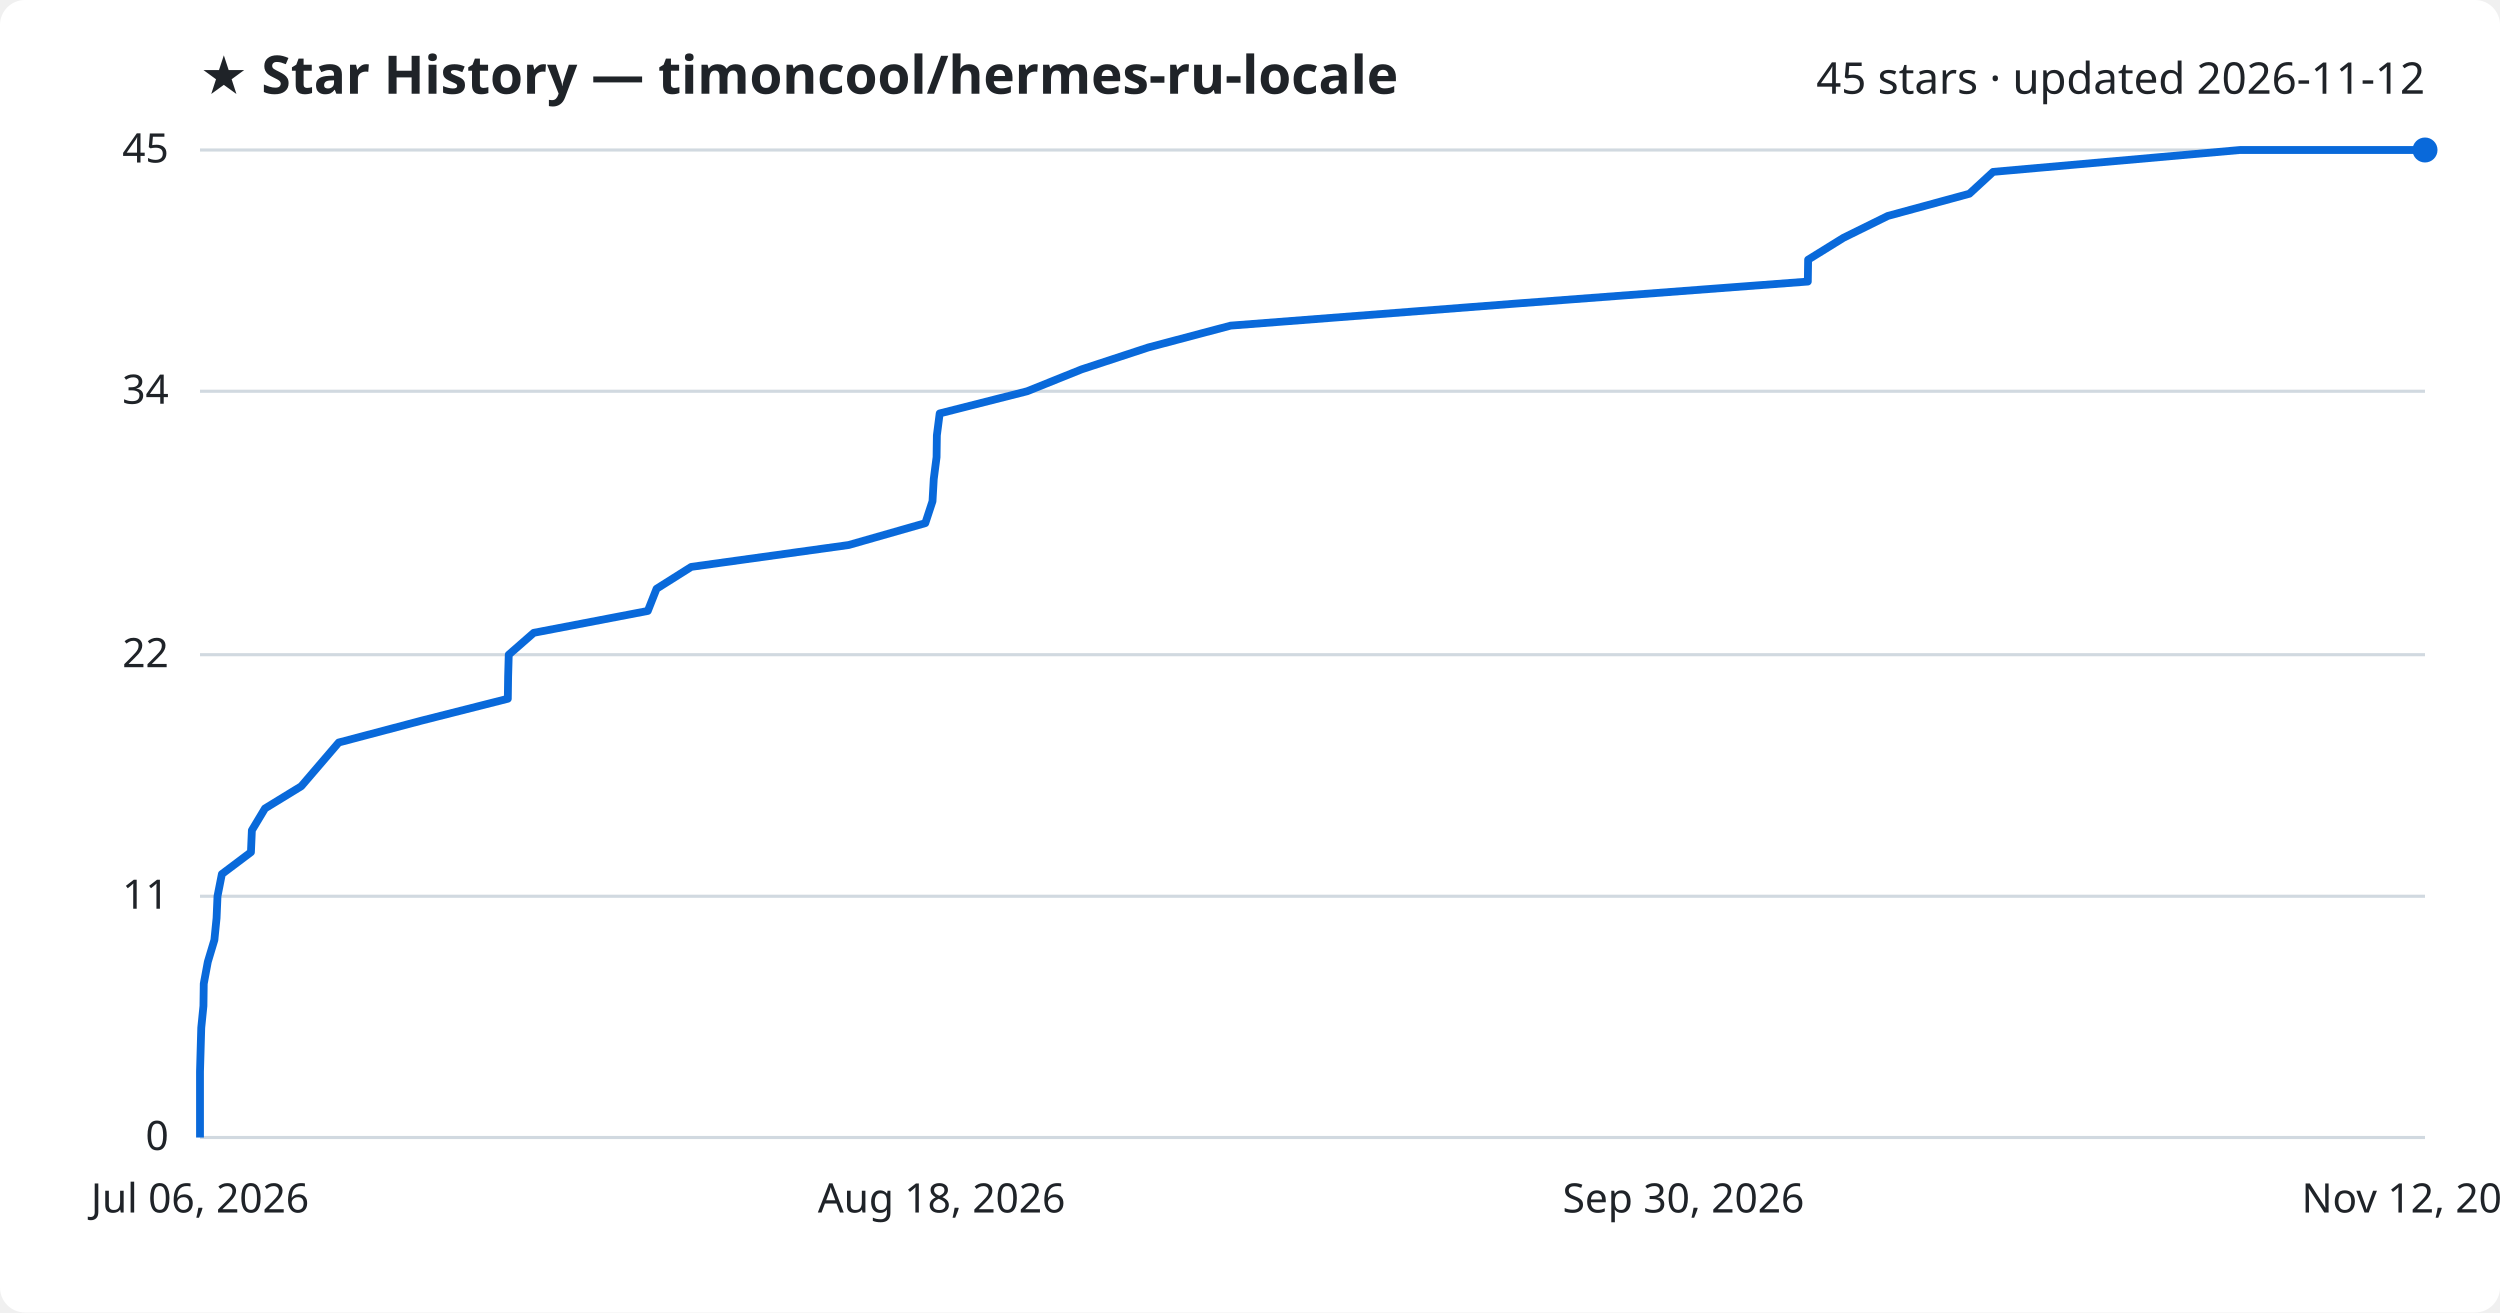
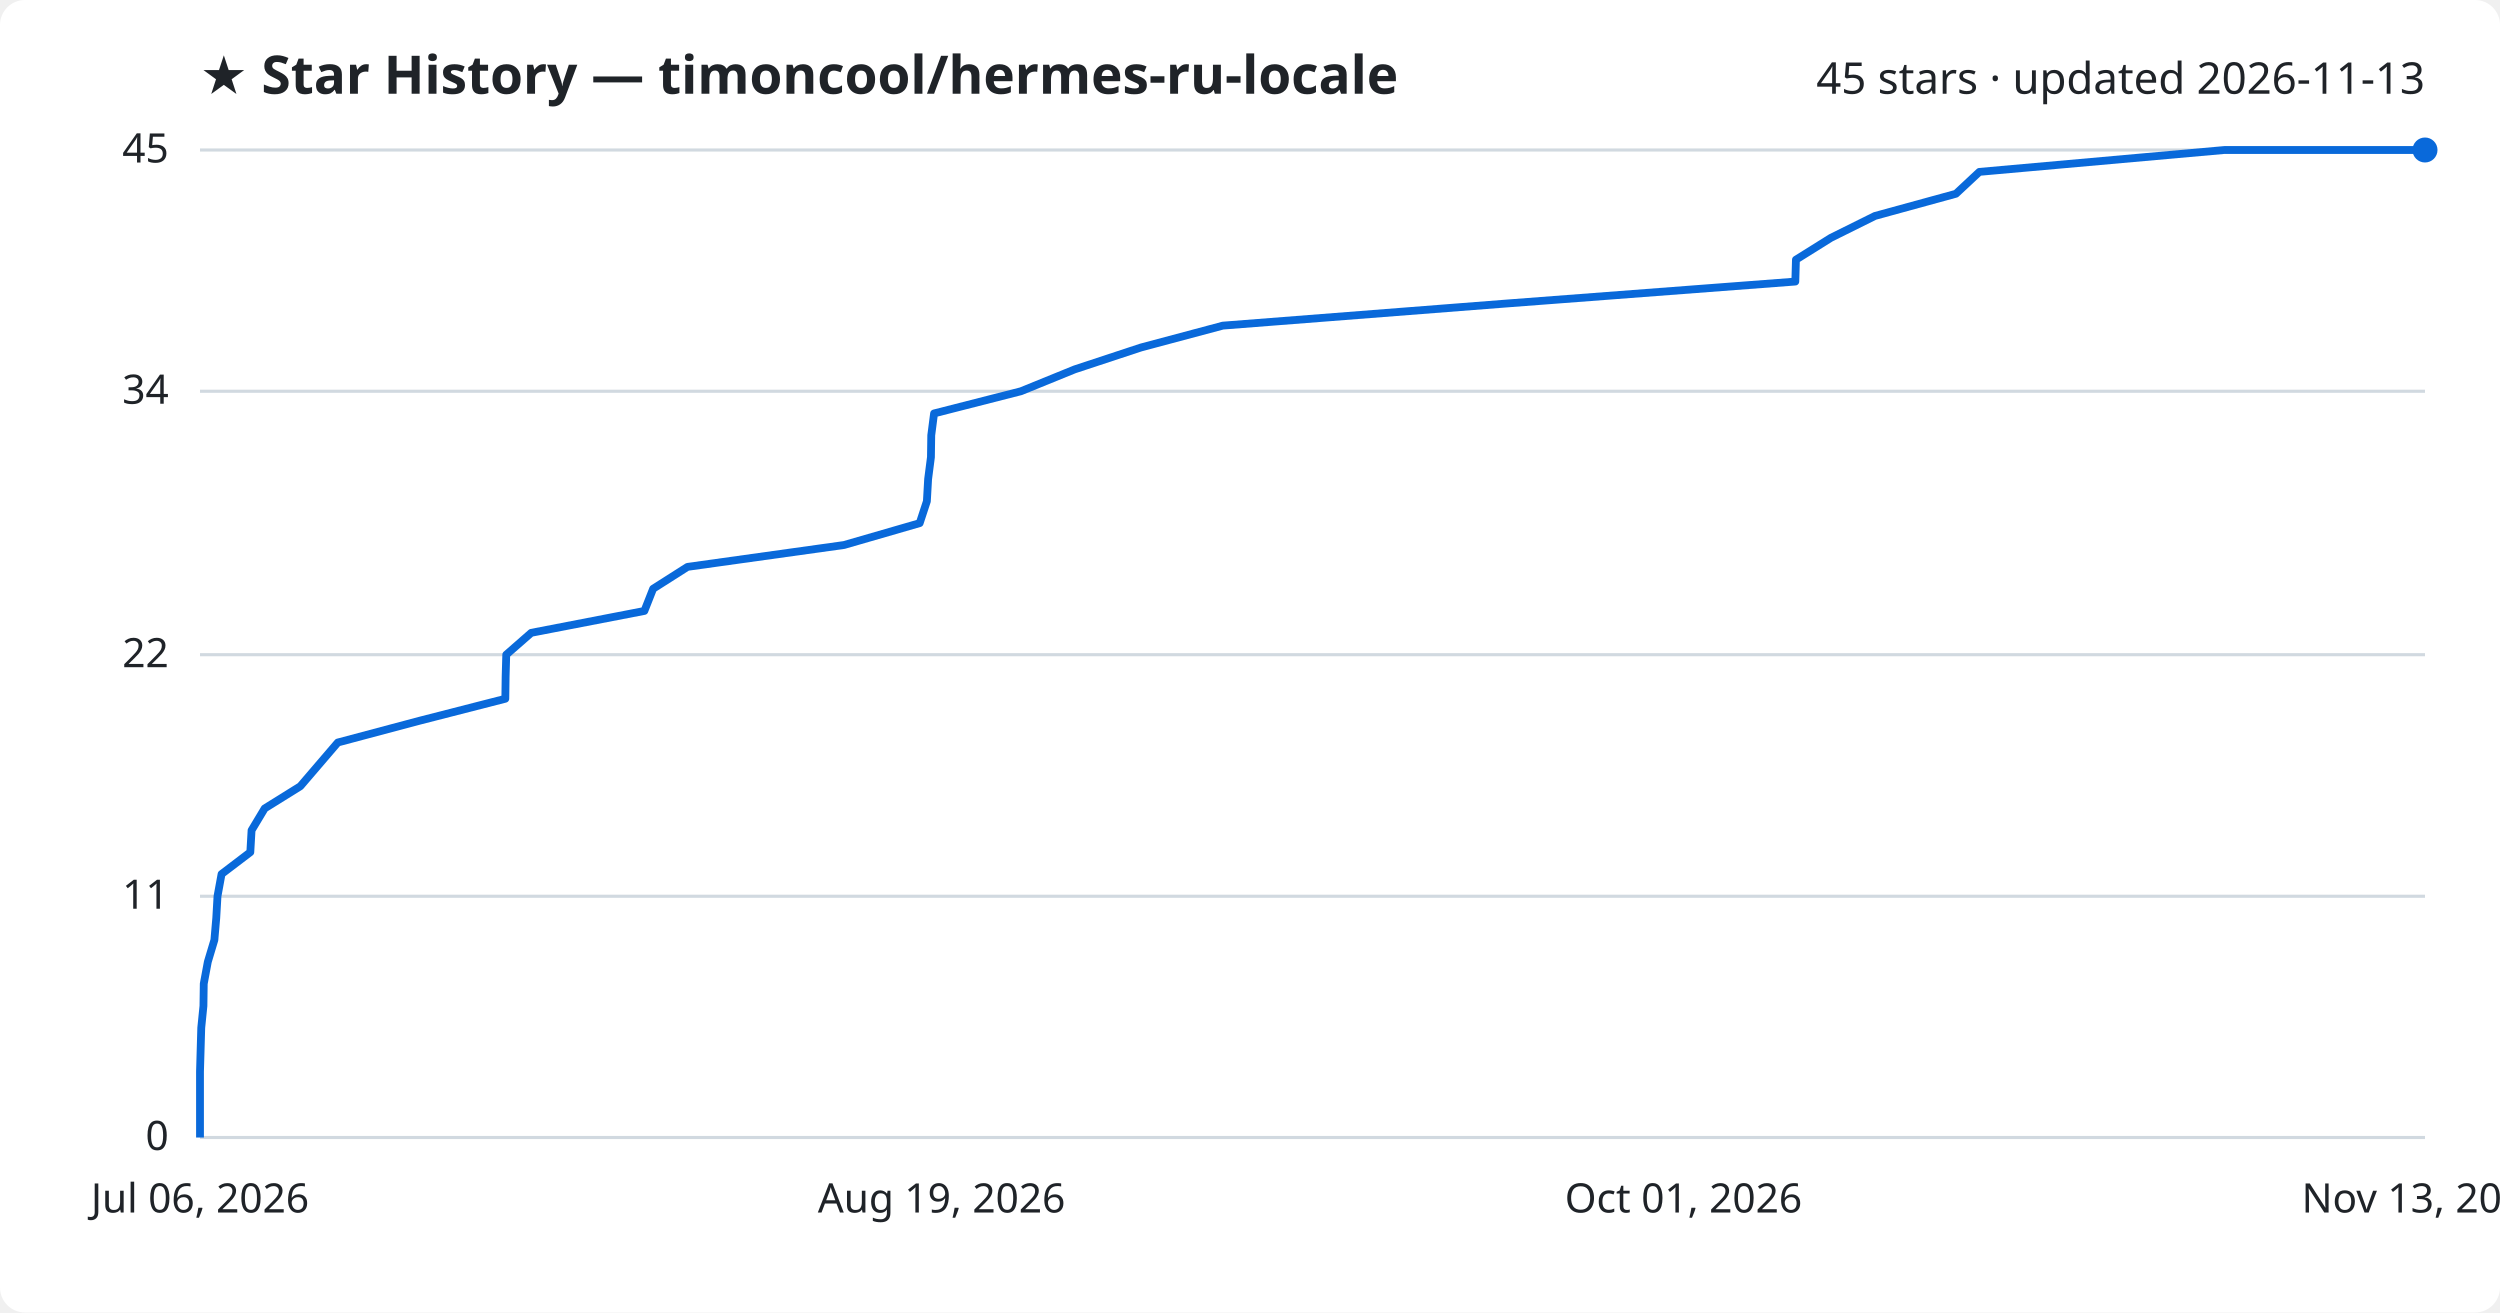
<svg xmlns="http://www.w3.org/2000/svg" viewBox="0 0 800 420" font-family="Segoe UI, sans-serif">
  <rect width="800" height="420" fill="#ffffff" rx="8" />
  <text x="64" y="30" fill="#1f2328" font-size="17" font-weight="700">★ Star History — timoncool/hermes-ru-locale</text>
-   <text x="776" y="30" fill="#1f2328" font-size="14" text-anchor="end">45 stars · updated 2026-11-12</text>
+   <text x="776" y="30" fill="#1f2328" font-size="14" text-anchor="end">45 stars · updated 2026-11-13</text>
  <line x1="64" y1="364.0" x2="776" y2="364.0" stroke="#d1d9e0" stroke-width="1" />
  <text x="54" y="368.0" fill="#1f2328" font-size="13" text-anchor="end">0</text>
  <line x1="64" y1="286.8" x2="776" y2="286.8" stroke="#d1d9e0" stroke-width="1" />
  <text x="54" y="290.8" fill="#1f2328" font-size="13" text-anchor="end">11</text>
  <line x1="64" y1="209.5" x2="776" y2="209.5" stroke="#d1d9e0" stroke-width="1" />
  <text x="54" y="213.5" fill="#1f2328" font-size="13" text-anchor="end">22</text>
  <line x1="64" y1="125.2" x2="776" y2="125.2" stroke="#d1d9e0" stroke-width="1" />
  <text x="54" y="129.2" fill="#1f2328" font-size="13" text-anchor="end">34</text>
  <line x1="64" y1="48.0" x2="776" y2="48.0" stroke="#d1d9e0" stroke-width="1" />
  <text x="54" y="52.0" fill="#1f2328" font-size="13" text-anchor="end">45</text>
-   <path d="M64.0,364.0 L64.0,357.0 L64.0,350.0 L64.0,342.9 L64.2,335.9 L64.4,328.9 L65.1,321.9 L65.2,314.8 L66.5,307.8 L68.6,300.8 L69.3,293.8 L69.6,286.8 L71.0,279.7 L80.3,272.7 L80.6,265.7 L84.8,258.7 L96.4,251.6 L102.4,244.6 L108.4,237.6 L134.9,230.6 L162.5,223.6 L162.6,216.5 L162.8,209.5 L170.8,202.5 L207.3,195.5 L210.1,188.4 L221.2,181.4 L271.6,174.4 L296.1,167.4 L298.4,160.4 L298.8,153.3 L299.7,146.3 L299.8,139.3 L300.7,132.3 L328.7,125.2 L346.1,118.2 L367.4,111.2 L393.8,104.2 L484.4,97.2 L578.5,90.1 L578.6,83.1 L589.9,76.1 L604.1,69.1 L630.2,62.0 L637.8,55.0 L716.8,48.0 L776.0,48.0" fill="none" stroke="#0969da" stroke-width="2.5" stroke-linejoin="round" />
+   <path d="M64.0,364.0 L64.0,357.0 L64.0,350.0 L64.0,342.9 L64.2,335.9 L64.4,328.9 L65.1,321.9 L65.2,314.8 L66.5,307.8 L68.6,300.8 L69.2,293.8 L69.6,286.8 L70.9,279.7 L80.1,272.7 L80.5,265.7 L84.7,258.7 L96.1,251.6 L102.1,244.6 L108.1,237.6 L134.4,230.6 L161.7,223.6 L161.8,216.5 L162.0,209.5 L170.0,202.5 L206.2,195.5 L209.0,188.4 L220.0,181.4 L270.1,174.4 L294.3,167.4 L296.6,160.4 L297.0,153.3 L297.9,146.3 L298.0,139.3 L298.9,132.3 L326.7,125.2 L343.9,118.2 L365.1,111.2 L391.3,104.2 L481.1,97.2 L574.5,90.1 L574.7,83.1 L585.9,76.1 L600.0,69.1 L625.9,62.0 L633.4,55.0 L711.8,48.0 L776.0,48.0" fill="none" stroke="#0969da" stroke-width="2.5" stroke-linejoin="round" />
  <circle cx="776.0" cy="48.0" r="4" fill="#0969da" />
  <text x="64.0" y="388" fill="#1f2328" font-size="13" text-anchor="middle">Jul 06, 2026</text>
-   <text x="301.3" y="388" fill="#1f2328" font-size="13" text-anchor="middle">Aug 18, 2026</text>
-   <text x="538.7" y="388" fill="#1f2328" font-size="13" text-anchor="middle">Sep 30, 2026</text>
-   <text x="776.0" y="388" fill="#1f2328" font-size="13" text-anchor="middle">Nov 12, 2026</text>
+   <text x="301.3" y="388" fill="#1f2328" font-size="13" text-anchor="middle">Aug 19, 2026</text>
+   <text x="538.7" y="388" fill="#1f2328" font-size="13" text-anchor="middle">Oct 01, 2026</text>
+   <text x="776.0" y="388" fill="#1f2328" font-size="13" text-anchor="middle">Nov 13, 2026</text>
</svg>
